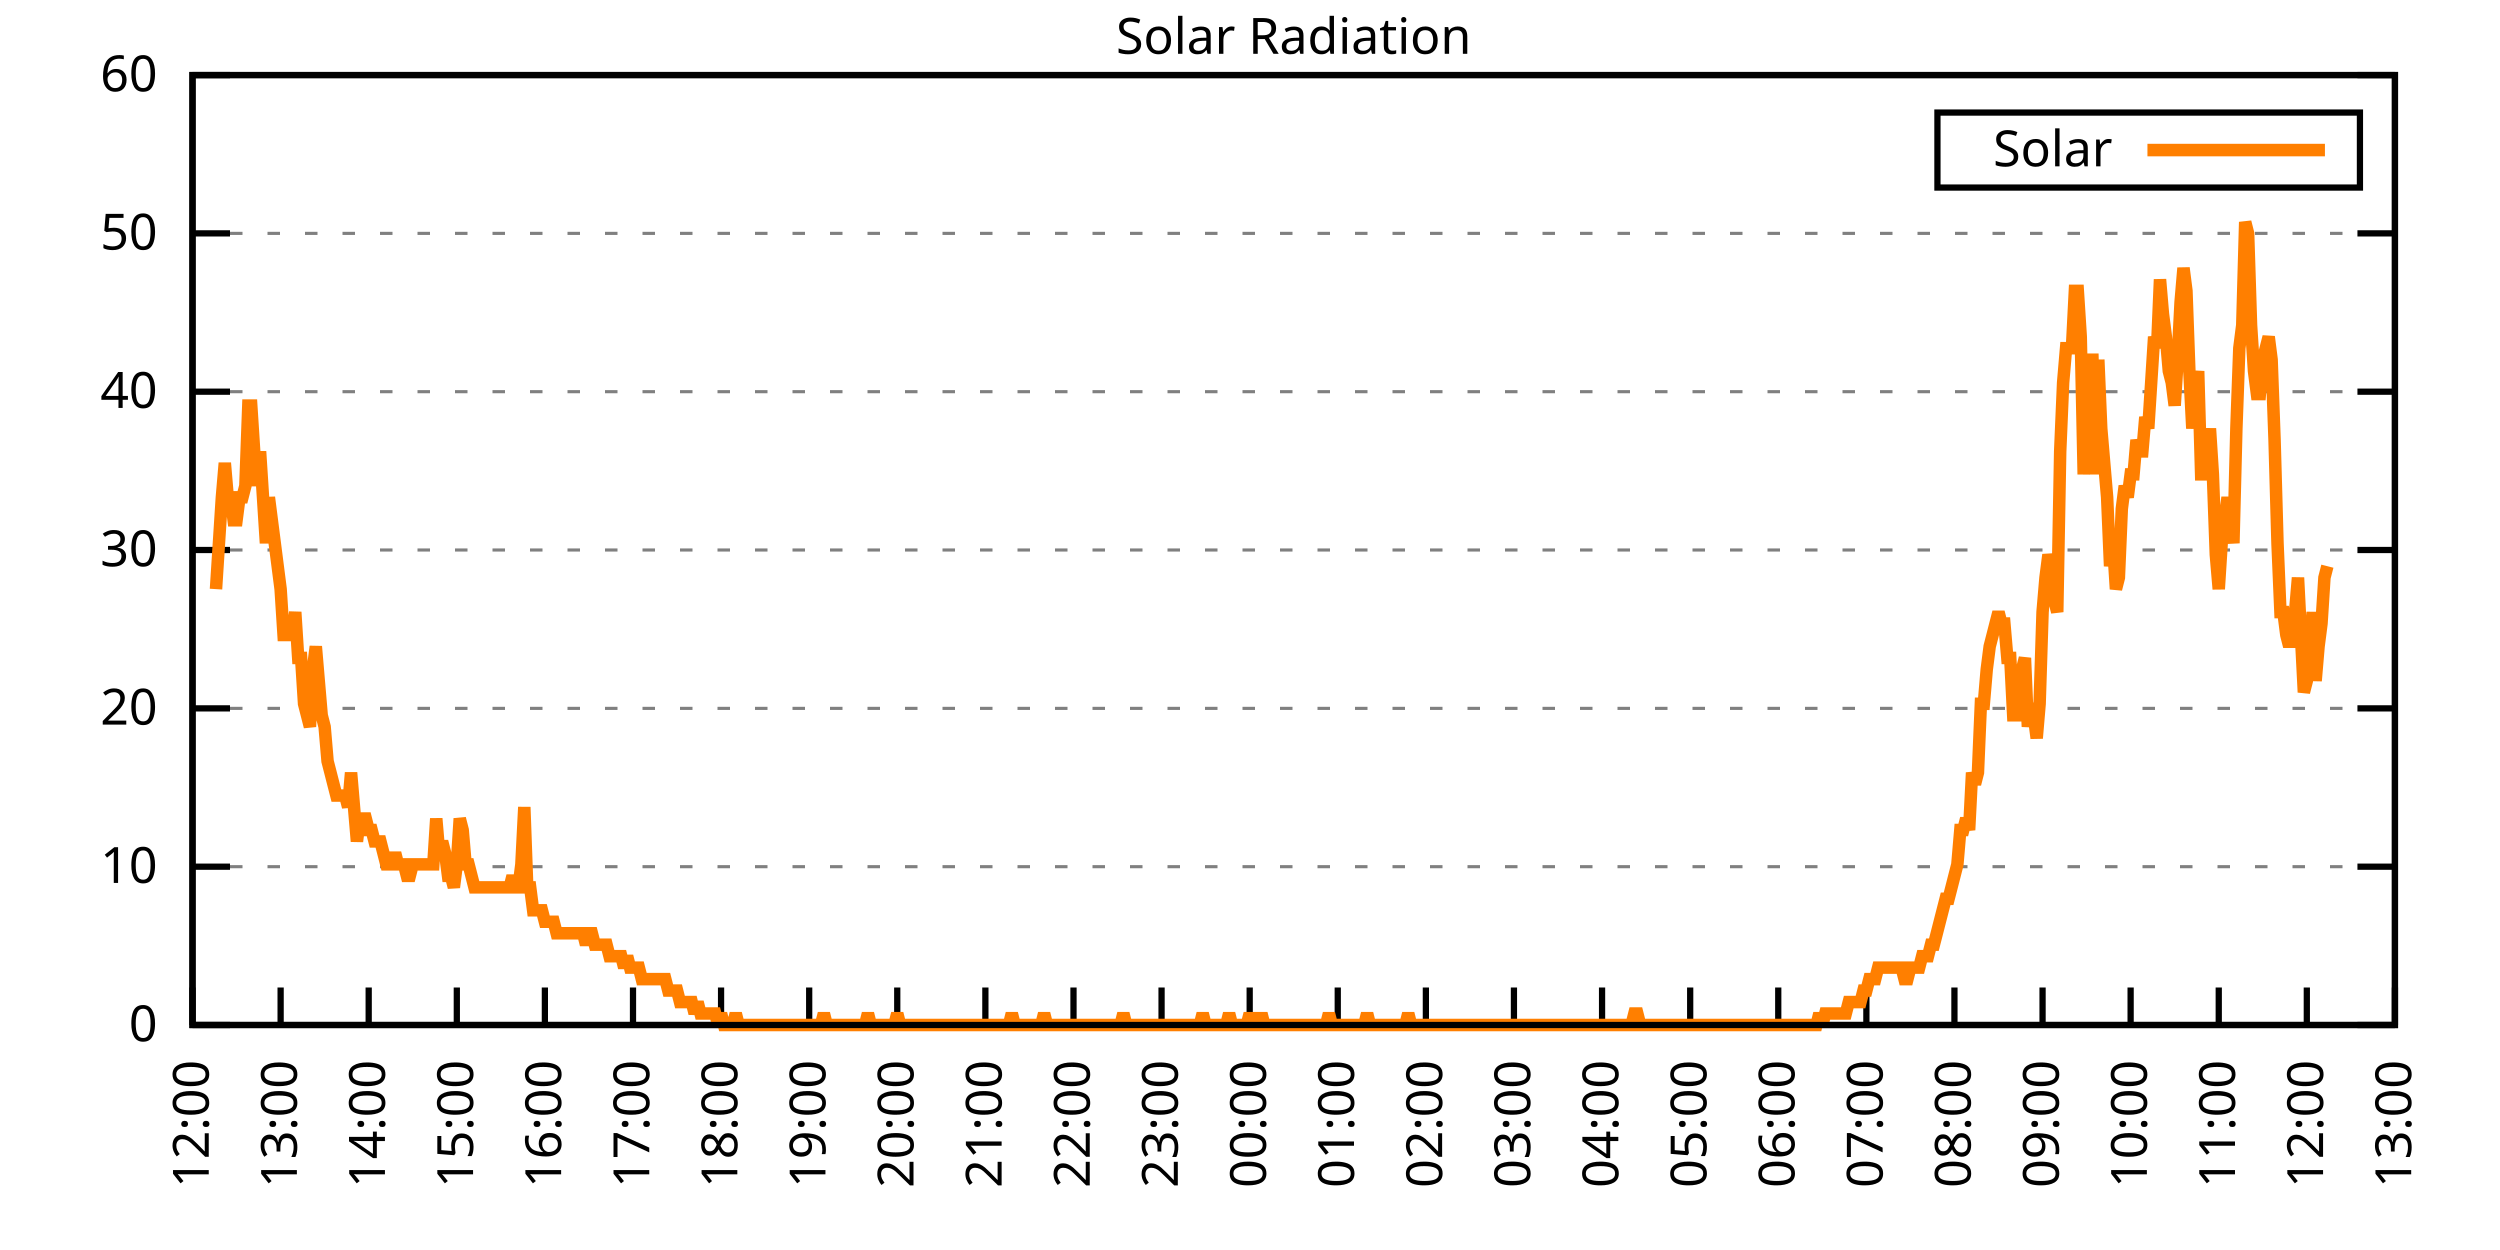
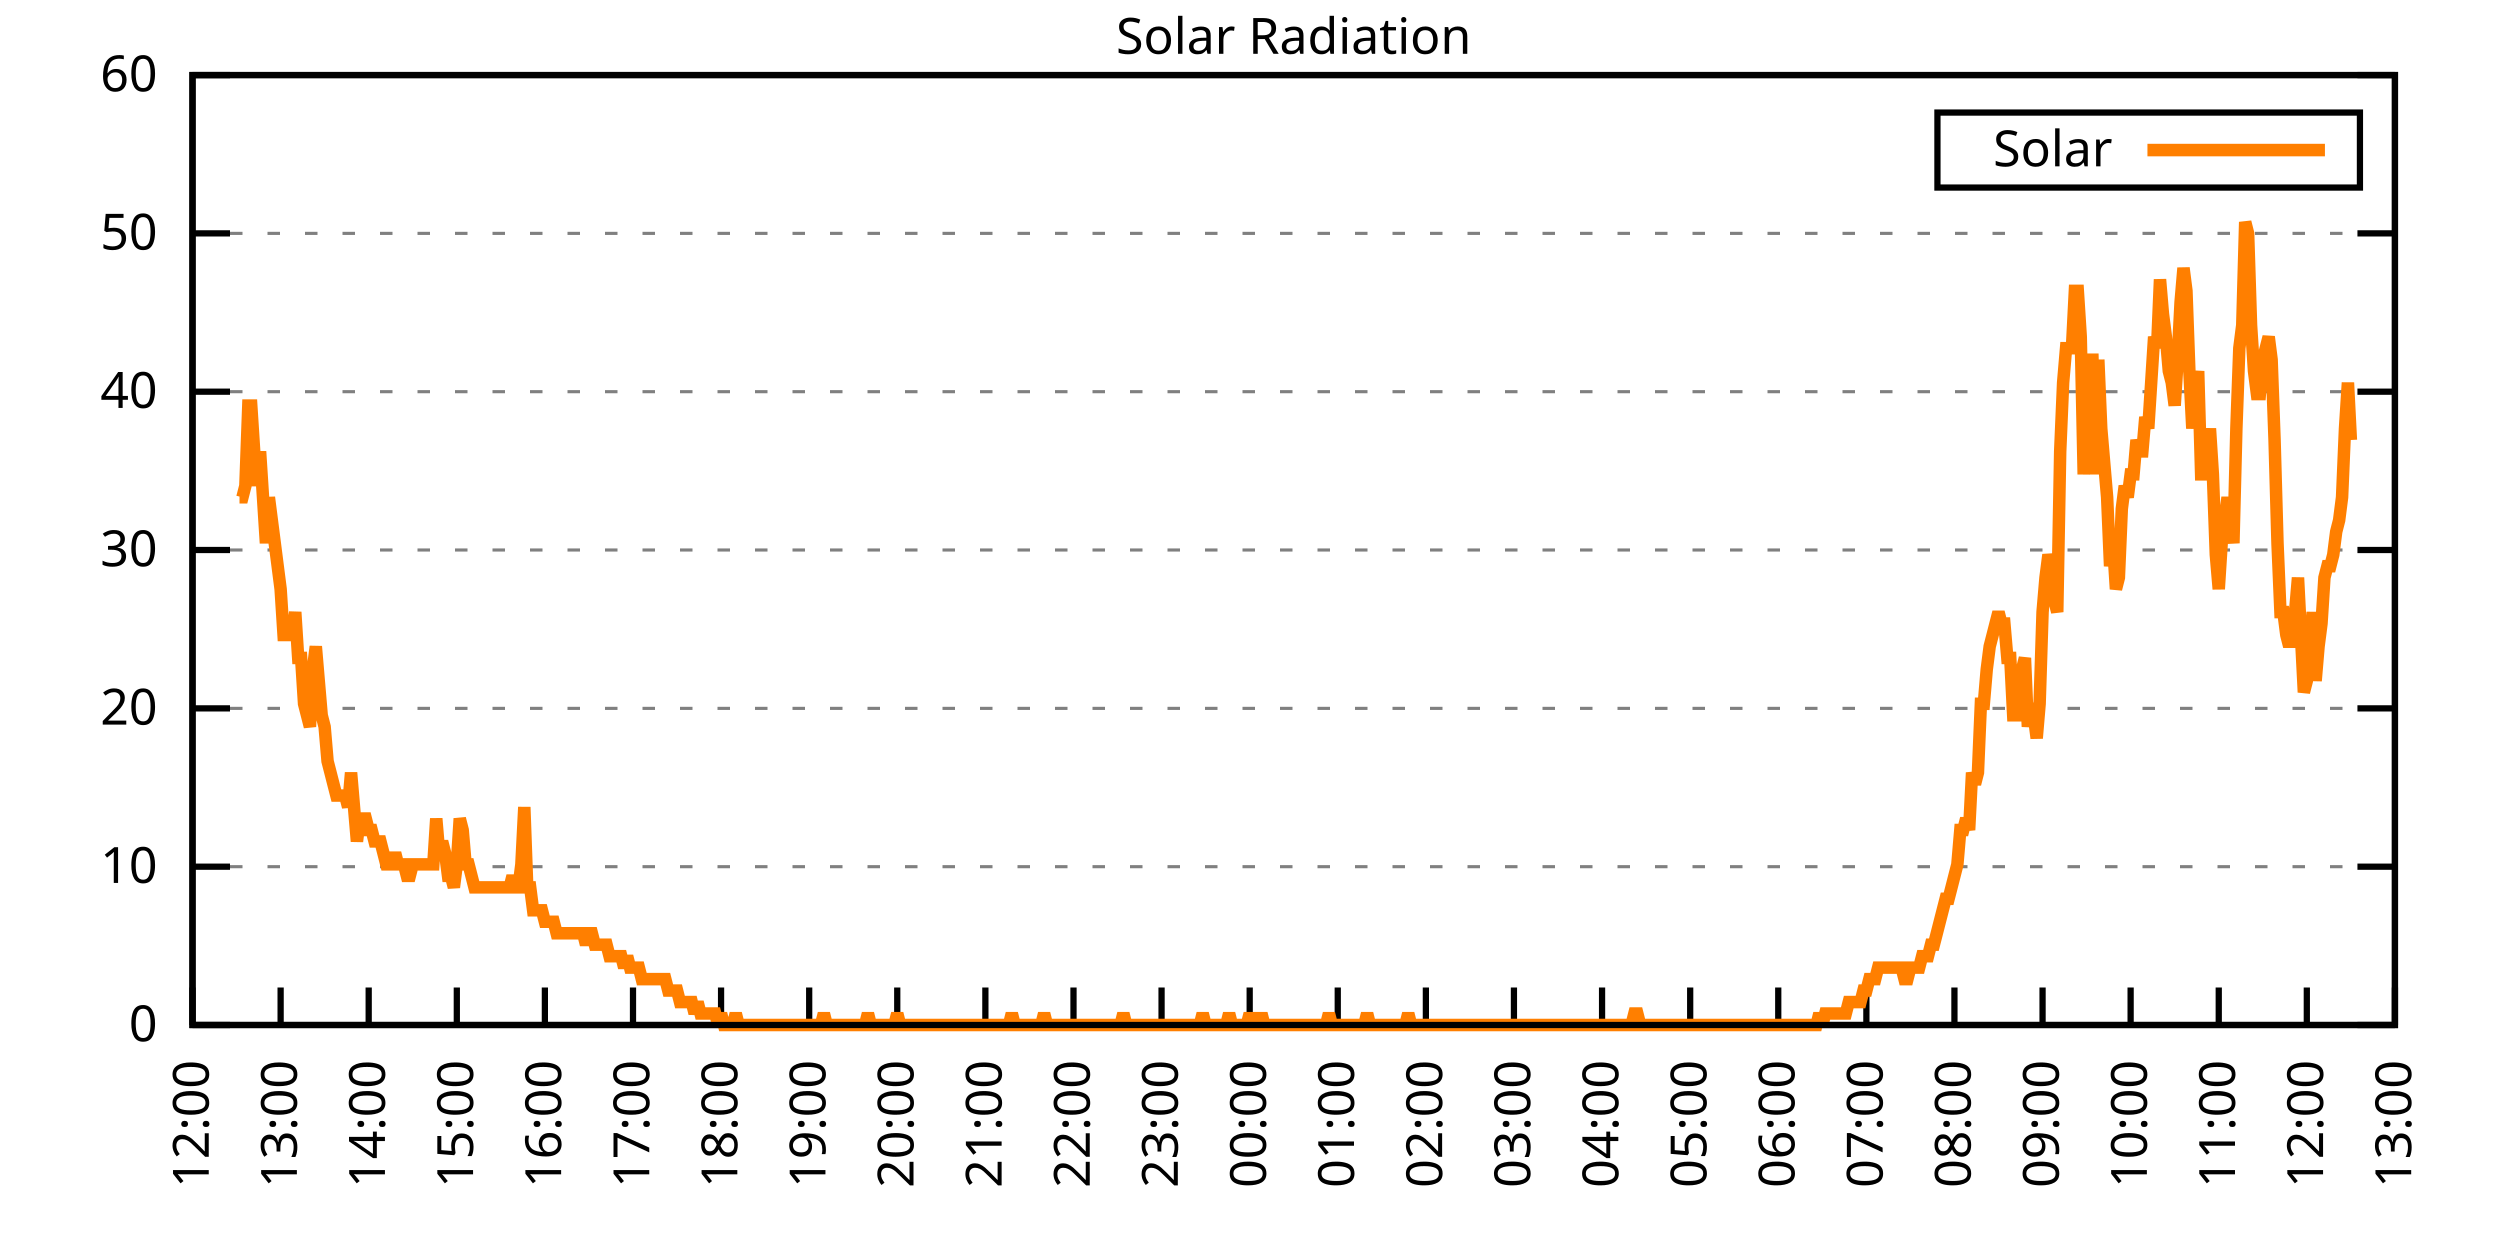
<svg xmlns="http://www.w3.org/2000/svg" xmlns:xlink="http://www.w3.org/1999/xlink" width="400" height="200" viewBox="0 0 400 200">
  <g id="gnuplot_canvas">
    <rect x="0" y="0" width="400" height="200" fill="none" />
    <defs>
      <circle id="gpDot" r="0.5" stroke-width="0.5" stroke="currentColor" />
      <path id="gpPt0" stroke-width="0.333" stroke="currentColor" d="M-1,0 h2 M0,-1 v2" />
      <path id="gpPt1" stroke-width="0.333" stroke="currentColor" d="M-1,-1 L1,1 M1,-1 L-1,1" />
      <path id="gpPt2" stroke-width="0.333" stroke="currentColor" d="M-1,0 L1,0 M0,-1 L0,1 M-1,-1 L1,1 M-1,1 L1,-1" />
      <rect id="gpPt3" stroke-width="0.333" stroke="currentColor" x="-1" y="-1" width="2" height="2" />
      <rect id="gpPt4" stroke-width="0.333" stroke="currentColor" fill="currentColor" x="-1" y="-1" width="2" height="2" />
      <circle id="gpPt5" stroke-width="0.333" stroke="currentColor" cx="0" cy="0" r="1" />
      <use xlink:href="#gpPt5" id="gpPt6" fill="currentColor" stroke="none" />
      <path id="gpPt7" stroke-width="0.333" stroke="currentColor" d="M0,-1.33 L-1.33,0.67 L1.33,0.67 z" />
      <use xlink:href="#gpPt7" id="gpPt8" fill="currentColor" stroke="none" />
      <use xlink:href="#gpPt7" id="gpPt9" stroke="currentColor" transform="rotate(180)" />
      <use xlink:href="#gpPt9" id="gpPt10" fill="currentColor" stroke="none" />
      <use xlink:href="#gpPt3" id="gpPt11" stroke="currentColor" transform="rotate(45)" />
      <use xlink:href="#gpPt11" id="gpPt12" fill="currentColor" stroke="none" />
      <path id="gpPt13" stroke-width="0.333" stroke="currentColor" d="M0,1.330 L1.265,0.411 L0.782,-1.067 L-0.782,-1.076 L-1.265,0.411 z" />
      <use xlink:href="#gpPt13" id="gpPt14" fill="currentColor" stroke="none" />
      <filter id="textbox" filterUnits="objectBoundingBox" x="0" y="0" height="1" width="1">
        <feFlood flood-color="white" flood-opacity="1" result="bgnd" />
        <feComposite in="SourceGraphic" in2="bgnd" operator="atop" />
      </filter>
      <filter id="greybox" filterUnits="objectBoundingBox" x="0" y="0" height="1" width="1">
        <feFlood flood-color="lightgrey" flood-opacity="1" result="grey" />
        <feComposite in="SourceGraphic" in2="grey" operator="atop" />
      </filter>
    </defs>
    <g fill="none" color="white" stroke="currentColor" stroke-width="1.00" stroke-linecap="butt" stroke-linejoin="miter">
</g>
    <g fill="none" color="black" stroke="currentColor" stroke-width="1.00" stroke-linecap="butt" stroke-linejoin="miter">
      <g stroke="none" shape-rendering="crispEdges">
        <polygon fill="rgb(255, 255, 255)" points="30.80,164.00 383.18,164.00 383.18,12.02 30.80,12.02 " />
      </g>
    </g>
    <g fill="none" color="black" stroke="currentColor" stroke-width="1.00" stroke-linecap="butt" stroke-linejoin="miter">
</g>
    <g fill="none" color="black" stroke="black" stroke-width="0.50" stroke-linecap="butt" stroke-linejoin="miter">
</g>
    <g fill="none" color="gray" stroke="currentColor" stroke-width="0.50" stroke-linecap="butt" stroke-linejoin="miter">
      <path stroke="gray" stroke-dasharray="2,4" class="gridline" d="M30.80,164.00 L383.19,164.00  " />
    </g>
    <g fill="none" color="gray" stroke="gray" stroke-width="1.00" stroke-linecap="butt" stroke-linejoin="miter">
</g>
    <g fill="none" color="black" stroke="currentColor" stroke-width="1.00" stroke-linecap="butt" stroke-linejoin="miter">
      <path stroke="black" d="M30.80,164.00 L36.80,164.00 M383.19,164.00 L377.19,164.00  " />
      <g transform="translate(25.20,166.60)" stroke="none" fill="black" font-family="Sans" font-size="8.00" text-anchor="end">
        <text>
          <tspan font-family="Sans"> 0</tspan>
        </text>
      </g>
    </g>
    <g fill="none" color="black" stroke="currentColor" stroke-width="1.00" stroke-linecap="butt" stroke-linejoin="miter">
</g>
    <g fill="none" color="black" stroke="black" stroke-width="0.50" stroke-linecap="butt" stroke-linejoin="miter">
</g>
    <g fill="none" color="gray" stroke="currentColor" stroke-width="0.50" stroke-linecap="butt" stroke-linejoin="miter">
      <path stroke="gray" stroke-dasharray="2,4" class="gridline" d="M30.80,138.67 L383.19,138.67  " />
    </g>
    <g fill="none" color="gray" stroke="gray" stroke-width="1.00" stroke-linecap="butt" stroke-linejoin="miter">
</g>
    <g fill="none" color="black" stroke="currentColor" stroke-width="1.00" stroke-linecap="butt" stroke-linejoin="miter">
      <path stroke="black" d="M30.80,138.67 L36.80,138.67 M383.19,138.67 L377.19,138.67  " />
      <g transform="translate(25.20,141.27)" stroke="none" fill="black" font-family="Sans" font-size="8.00" text-anchor="end">
        <text>
          <tspan font-family="Sans"> 10</tspan>
        </text>
      </g>
    </g>
    <g fill="none" color="black" stroke="currentColor" stroke-width="1.00" stroke-linecap="butt" stroke-linejoin="miter">
</g>
    <g fill="none" color="black" stroke="black" stroke-width="0.50" stroke-linecap="butt" stroke-linejoin="miter">
</g>
    <g fill="none" color="gray" stroke="currentColor" stroke-width="0.50" stroke-linecap="butt" stroke-linejoin="miter">
      <path stroke="gray" stroke-dasharray="2,4" class="gridline" d="M30.80,113.34 L383.19,113.34  " />
    </g>
    <g fill="none" color="gray" stroke="gray" stroke-width="1.00" stroke-linecap="butt" stroke-linejoin="miter">
</g>
    <g fill="none" color="black" stroke="currentColor" stroke-width="1.00" stroke-linecap="butt" stroke-linejoin="miter">
      <path stroke="black" d="M30.80,113.34 L36.80,113.34 M383.19,113.34 L377.19,113.34  " />
      <g transform="translate(25.20,115.94)" stroke="none" fill="black" font-family="Sans" font-size="8.00" text-anchor="end">
        <text>
          <tspan font-family="Sans"> 20</tspan>
        </text>
      </g>
    </g>
    <g fill="none" color="black" stroke="currentColor" stroke-width="1.00" stroke-linecap="butt" stroke-linejoin="miter">
</g>
    <g fill="none" color="black" stroke="black" stroke-width="0.50" stroke-linecap="butt" stroke-linejoin="miter">
</g>
    <g fill="none" color="gray" stroke="currentColor" stroke-width="0.50" stroke-linecap="butt" stroke-linejoin="miter">
      <path stroke="gray" stroke-dasharray="2,4" class="gridline" d="M30.80,88.00 L383.19,88.00  " />
    </g>
    <g fill="none" color="gray" stroke="gray" stroke-width="1.00" stroke-linecap="butt" stroke-linejoin="miter">
</g>
    <g fill="none" color="black" stroke="currentColor" stroke-width="1.00" stroke-linecap="butt" stroke-linejoin="miter">
      <path stroke="black" d="M30.80,88.00 L36.80,88.00 M383.19,88.00 L377.19,88.00  " />
      <g transform="translate(25.20,90.60)" stroke="none" fill="black" font-family="Sans" font-size="8.00" text-anchor="end">
        <text>
          <tspan font-family="Sans"> 30</tspan>
        </text>
      </g>
    </g>
    <g fill="none" color="black" stroke="currentColor" stroke-width="1.00" stroke-linecap="butt" stroke-linejoin="miter">
</g>
    <g fill="none" color="black" stroke="black" stroke-width="0.50" stroke-linecap="butt" stroke-linejoin="miter">
</g>
    <g fill="none" color="gray" stroke="currentColor" stroke-width="0.50" stroke-linecap="butt" stroke-linejoin="miter">
      <path stroke="gray" stroke-dasharray="2,4" class="gridline" d="M30.80,62.67 L383.19,62.67  " />
    </g>
    <g fill="none" color="gray" stroke="gray" stroke-width="1.00" stroke-linecap="butt" stroke-linejoin="miter">
</g>
    <g fill="none" color="black" stroke="currentColor" stroke-width="1.00" stroke-linecap="butt" stroke-linejoin="miter">
      <path stroke="black" d="M30.80,62.67 L36.80,62.67 M383.19,62.67 L377.19,62.67  " />
      <g transform="translate(25.20,65.27)" stroke="none" fill="black" font-family="Sans" font-size="8.00" text-anchor="end">
        <text>
          <tspan font-family="Sans"> 40</tspan>
        </text>
      </g>
    </g>
    <g fill="none" color="black" stroke="currentColor" stroke-width="1.00" stroke-linecap="butt" stroke-linejoin="miter">
</g>
    <g fill="none" color="black" stroke="black" stroke-width="0.50" stroke-linecap="butt" stroke-linejoin="miter">
</g>
    <g fill="none" color="gray" stroke="currentColor" stroke-width="0.50" stroke-linecap="butt" stroke-linejoin="miter">
      <path stroke="gray" stroke-dasharray="2,4" class="gridline" d="M30.80,37.34 L383.19,37.34  " />
    </g>
    <g fill="none" color="gray" stroke="gray" stroke-width="1.00" stroke-linecap="butt" stroke-linejoin="miter">
</g>
    <g fill="none" color="black" stroke="currentColor" stroke-width="1.00" stroke-linecap="butt" stroke-linejoin="miter">
      <path stroke="black" d="M30.80,37.34 L36.80,37.34 M383.19,37.34 L377.19,37.34  " />
      <g transform="translate(25.20,39.94)" stroke="none" fill="black" font-family="Sans" font-size="8.00" text-anchor="end">
        <text>
          <tspan font-family="Sans"> 50</tspan>
        </text>
      </g>
    </g>
    <g fill="none" color="black" stroke="currentColor" stroke-width="1.00" stroke-linecap="butt" stroke-linejoin="miter">
</g>
    <g fill="none" color="black" stroke="black" stroke-width="0.50" stroke-linecap="butt" stroke-linejoin="miter">
</g>
    <g fill="none" color="gray" stroke="currentColor" stroke-width="0.50" stroke-linecap="butt" stroke-linejoin="miter">
      <path stroke="gray" stroke-dasharray="2,4" class="gridline" d="M30.80,12.01 L383.19,12.01  " />
    </g>
    <g fill="none" color="gray" stroke="gray" stroke-width="1.00" stroke-linecap="butt" stroke-linejoin="miter">
</g>
    <g fill="none" color="black" stroke="currentColor" stroke-width="1.00" stroke-linecap="butt" stroke-linejoin="miter">
      <path stroke="black" d="M30.80,12.01 L36.80,12.01 M383.19,12.01 L377.19,12.01  " />
      <g transform="translate(25.20,14.61)" stroke="none" fill="black" font-family="Sans" font-size="8.00" text-anchor="end">
        <text>
          <tspan font-family="Sans"> 60</tspan>
        </text>
      </g>
    </g>
    <g fill="none" color="black" stroke="currentColor" stroke-width="1.00" stroke-linecap="butt" stroke-linejoin="miter">
      <path stroke="black" d="M30.80,164.00 L30.80,158.00  " />
      <g transform="translate(33.40,169.60) rotate(270.00)" stroke="none" fill="black" font-family="Sans" font-size="8.00" text-anchor="end">
        <text>
          <tspan font-family="Sans">12:00</tspan>
        </text>
      </g>
    </g>
    <g fill="none" color="black" stroke="currentColor" stroke-width="1.00" stroke-linecap="butt" stroke-linejoin="miter">
      <path stroke="black" d="M44.90,164.00 L44.90,158.00  " />
      <g transform="translate(47.50,169.60) rotate(270.00)" stroke="none" fill="black" font-family="Sans" font-size="8.00" text-anchor="end">
        <text>
          <tspan font-family="Sans">13:00</tspan>
        </text>
      </g>
    </g>
    <g fill="none" color="black" stroke="currentColor" stroke-width="1.00" stroke-linecap="butt" stroke-linejoin="miter">
      <path stroke="black" d="M58.99,164.00 L58.99,158.00  " />
      <g transform="translate(61.59,169.60) rotate(270.00)" stroke="none" fill="black" font-family="Sans" font-size="8.00" text-anchor="end">
        <text>
          <tspan font-family="Sans">14:00</tspan>
        </text>
      </g>
    </g>
    <g fill="none" color="black" stroke="currentColor" stroke-width="1.00" stroke-linecap="butt" stroke-linejoin="miter">
      <path stroke="black" d="M73.09,164.00 L73.09,158.00  " />
      <g transform="translate(75.69,169.60) rotate(270.00)" stroke="none" fill="black" font-family="Sans" font-size="8.00" text-anchor="end">
        <text>
          <tspan font-family="Sans">15:00</tspan>
        </text>
      </g>
    </g>
    <g fill="none" color="black" stroke="currentColor" stroke-width="1.00" stroke-linecap="butt" stroke-linejoin="miter">
      <path stroke="black" d="M87.18,164.00 L87.18,158.00  " />
      <g transform="translate(89.78,169.60) rotate(270.00)" stroke="none" fill="black" font-family="Sans" font-size="8.00" text-anchor="end">
        <text>
          <tspan font-family="Sans">16:00</tspan>
        </text>
      </g>
    </g>
    <g fill="none" color="black" stroke="currentColor" stroke-width="1.00" stroke-linecap="butt" stroke-linejoin="miter">
      <path stroke="black" d="M101.28,164.00 L101.28,158.00  " />
      <g transform="translate(103.88,169.60) rotate(270.00)" stroke="none" fill="black" font-family="Sans" font-size="8.00" text-anchor="end">
        <text>
          <tspan font-family="Sans">17:00</tspan>
        </text>
      </g>
    </g>
    <g fill="none" color="black" stroke="currentColor" stroke-width="1.00" stroke-linecap="butt" stroke-linejoin="miter">
      <path stroke="black" d="M115.37,164.00 L115.37,158.00  " />
      <g transform="translate(117.97,169.60) rotate(270.00)" stroke="none" fill="black" font-family="Sans" font-size="8.00" text-anchor="end">
        <text>
          <tspan font-family="Sans">18:00</tspan>
        </text>
      </g>
    </g>
    <g fill="none" color="black" stroke="currentColor" stroke-width="1.00" stroke-linecap="butt" stroke-linejoin="miter">
      <path stroke="black" d="M129.47,164.00 L129.47,158.00  " />
      <g transform="translate(132.07,169.60) rotate(270.00)" stroke="none" fill="black" font-family="Sans" font-size="8.00" text-anchor="end">
        <text>
          <tspan font-family="Sans">19:00</tspan>
        </text>
      </g>
    </g>
    <g fill="none" color="black" stroke="currentColor" stroke-width="1.00" stroke-linecap="butt" stroke-linejoin="miter">
      <path stroke="black" d="M143.56,164.00 L143.56,158.00  " />
      <g transform="translate(146.16,169.60) rotate(270.00)" stroke="none" fill="black" font-family="Sans" font-size="8.00" text-anchor="end">
        <text>
          <tspan font-family="Sans">20:00</tspan>
        </text>
      </g>
    </g>
    <g fill="none" color="black" stroke="currentColor" stroke-width="1.00" stroke-linecap="butt" stroke-linejoin="miter">
      <path stroke="black" d="M157.66,164.00 L157.66,158.00  " />
      <g transform="translate(160.26,169.60) rotate(270.00)" stroke="none" fill="black" font-family="Sans" font-size="8.00" text-anchor="end">
        <text>
          <tspan font-family="Sans">21:00</tspan>
        </text>
      </g>
    </g>
    <g fill="none" color="black" stroke="currentColor" stroke-width="1.00" stroke-linecap="butt" stroke-linejoin="miter">
      <path stroke="black" d="M171.76,164.00 L171.76,158.00  " />
      <g transform="translate(174.36,169.60) rotate(270.00)" stroke="none" fill="black" font-family="Sans" font-size="8.00" text-anchor="end">
        <text>
          <tspan font-family="Sans">22:00</tspan>
        </text>
      </g>
    </g>
    <g fill="none" color="black" stroke="currentColor" stroke-width="1.00" stroke-linecap="butt" stroke-linejoin="miter">
      <path stroke="black" d="M185.85,164.00 L185.85,158.00  " />
      <g transform="translate(188.45,169.60) rotate(270.00)" stroke="none" fill="black" font-family="Sans" font-size="8.00" text-anchor="end">
        <text>
          <tspan font-family="Sans">23:00</tspan>
        </text>
      </g>
    </g>
    <g fill="none" color="black" stroke="currentColor" stroke-width="1.00" stroke-linecap="butt" stroke-linejoin="miter">
      <path stroke="black" d="M199.95,164.00 L199.95,158.00  " />
      <g transform="translate(202.55,169.60) rotate(270.00)" stroke="none" fill="black" font-family="Sans" font-size="8.00" text-anchor="end">
        <text>
          <tspan font-family="Sans">00:00</tspan>
        </text>
      </g>
    </g>
    <g fill="none" color="black" stroke="currentColor" stroke-width="1.00" stroke-linecap="butt" stroke-linejoin="miter">
      <path stroke="black" d="M214.04,164.00 L214.04,158.00  " />
      <g transform="translate(216.64,169.60) rotate(270.00)" stroke="none" fill="black" font-family="Sans" font-size="8.00" text-anchor="end">
        <text>
          <tspan font-family="Sans">01:00</tspan>
        </text>
      </g>
    </g>
    <g fill="none" color="black" stroke="currentColor" stroke-width="1.00" stroke-linecap="butt" stroke-linejoin="miter">
      <path stroke="black" d="M228.14,164.00 L228.14,158.00  " />
      <g transform="translate(230.74,169.60) rotate(270.00)" stroke="none" fill="black" font-family="Sans" font-size="8.00" text-anchor="end">
        <text>
          <tspan font-family="Sans">02:00</tspan>
        </text>
      </g>
    </g>
    <g fill="none" color="black" stroke="currentColor" stroke-width="1.00" stroke-linecap="butt" stroke-linejoin="miter">
      <path stroke="black" d="M242.23,164.00 L242.23,158.00  " />
      <g transform="translate(244.83,169.60) rotate(270.00)" stroke="none" fill="black" font-family="Sans" font-size="8.00" text-anchor="end">
        <text>
          <tspan font-family="Sans">03:00</tspan>
        </text>
      </g>
    </g>
    <g fill="none" color="black" stroke="currentColor" stroke-width="1.00" stroke-linecap="butt" stroke-linejoin="miter">
      <path stroke="black" d="M256.33,164.00 L256.33,158.00  " />
      <g transform="translate(258.93,169.60) rotate(270.00)" stroke="none" fill="black" font-family="Sans" font-size="8.00" text-anchor="end">
        <text>
          <tspan font-family="Sans">04:00</tspan>
        </text>
      </g>
    </g>
    <g fill="none" color="black" stroke="currentColor" stroke-width="1.00" stroke-linecap="butt" stroke-linejoin="miter">
      <path stroke="black" d="M270.43,164.00 L270.43,158.00  " />
      <g transform="translate(273.03,169.60) rotate(270.00)" stroke="none" fill="black" font-family="Sans" font-size="8.00" text-anchor="end">
        <text>
          <tspan font-family="Sans">05:00</tspan>
        </text>
      </g>
    </g>
    <g fill="none" color="black" stroke="currentColor" stroke-width="1.00" stroke-linecap="butt" stroke-linejoin="miter">
      <path stroke="black" d="M284.52,164.00 L284.52,158.00  " />
      <g transform="translate(287.12,169.60) rotate(270.00)" stroke="none" fill="black" font-family="Sans" font-size="8.00" text-anchor="end">
        <text>
          <tspan font-family="Sans">06:00</tspan>
        </text>
      </g>
    </g>
    <g fill="none" color="black" stroke="currentColor" stroke-width="1.00" stroke-linecap="butt" stroke-linejoin="miter">
      <path stroke="black" d="M298.62,164.00 L298.62,158.00  " />
      <g transform="translate(301.22,169.60) rotate(270.00)" stroke="none" fill="black" font-family="Sans" font-size="8.00" text-anchor="end">
        <text>
          <tspan font-family="Sans">07:00</tspan>
        </text>
      </g>
    </g>
    <g fill="none" color="black" stroke="currentColor" stroke-width="1.00" stroke-linecap="butt" stroke-linejoin="miter">
      <path stroke="black" d="M312.71,164.00 L312.71,158.00  " />
      <g transform="translate(315.31,169.60) rotate(270.00)" stroke="none" fill="black" font-family="Sans" font-size="8.00" text-anchor="end">
        <text>
          <tspan font-family="Sans">08:00</tspan>
        </text>
      </g>
    </g>
    <g fill="none" color="black" stroke="currentColor" stroke-width="1.00" stroke-linecap="butt" stroke-linejoin="miter">
      <path stroke="black" d="M326.81,164.00 L326.81,158.00  " />
      <g transform="translate(329.41,169.60) rotate(270.00)" stroke="none" fill="black" font-family="Sans" font-size="8.00" text-anchor="end">
        <text>
          <tspan font-family="Sans">09:00</tspan>
        </text>
      </g>
    </g>
    <g fill="none" color="black" stroke="currentColor" stroke-width="1.00" stroke-linecap="butt" stroke-linejoin="miter">
      <path stroke="black" d="M340.90,164.00 L340.90,158.00  " />
      <g transform="translate(343.50,169.60) rotate(270.00)" stroke="none" fill="black" font-family="Sans" font-size="8.00" text-anchor="end">
        <text>
          <tspan font-family="Sans">10:00</tspan>
        </text>
      </g>
    </g>
    <g fill="none" color="black" stroke="currentColor" stroke-width="1.00" stroke-linecap="butt" stroke-linejoin="miter">
      <path stroke="black" d="M355.00,164.00 L355.00,158.00  " />
      <g transform="translate(357.60,169.60) rotate(270.00)" stroke="none" fill="black" font-family="Sans" font-size="8.00" text-anchor="end">
        <text>
          <tspan font-family="Sans">11:00</tspan>
        </text>
      </g>
    </g>
    <g fill="none" color="black" stroke="currentColor" stroke-width="1.00" stroke-linecap="butt" stroke-linejoin="miter">
      <path stroke="black" d="M369.09,164.00 L369.09,158.00  " />
      <g transform="translate(371.69,169.60) rotate(270.00)" stroke="none" fill="black" font-family="Sans" font-size="8.00" text-anchor="end">
        <text>
          <tspan font-family="Sans">12:00</tspan>
        </text>
      </g>
    </g>
    <g fill="none" color="black" stroke="currentColor" stroke-width="1.00" stroke-linecap="butt" stroke-linejoin="miter">
      <path stroke="black" d="M383.19,164.00 L383.19,158.00  " />
      <g transform="translate(385.79,169.60) rotate(270.00)" stroke="none" fill="black" font-family="Sans" font-size="8.00" text-anchor="end">
        <text>
          <tspan font-family="Sans">13:00</tspan>
        </text>
      </g>
    </g>
    <g fill="none" color="black" stroke="currentColor" stroke-width="1.00" stroke-linecap="butt" stroke-linejoin="miter">
</g>
    <g fill="none" color="black" stroke="currentColor" stroke-width="1.00" stroke-linecap="butt" stroke-linejoin="miter">
      <path stroke="black" d="M30.80,12.01 L30.80,164.00 L383.19,164.00 L383.19,12.01 L30.80,12.01 Z  " />
    </g>
    <g fill="none" color="black" stroke="currentColor" stroke-width="1.00" stroke-linecap="butt" stroke-linejoin="miter">
</g>
    <g fill="none" color="black" stroke="currentColor" stroke-width="1.00" stroke-linecap="butt" stroke-linejoin="miter">
      <path stroke="black" d="M309.99,30.01 L309.99,18.01 L377.59,18.01 L377.59,30.01 L309.99,30.01 Z  " />
    </g>
    <g id="Solar_Radiation_plot_1">
      <g fill="none" color="white" stroke="black" stroke-width="2.00" stroke-linecap="butt" stroke-linejoin="miter">
</g>
      <g fill="none" color="black" stroke="currentColor" stroke-width="2.00" stroke-linecap="butt" stroke-linejoin="miter">
        <g transform="translate(337.99,26.61)" stroke="none" fill="black" font-family="Sans" font-size="8.00" text-anchor="end">
          <text>
            <tspan font-family="Sans">Solar</tspan>
          </text>
        </g>
      </g>
      <g fill="none" color="black" stroke="currentColor" stroke-width="2.00" stroke-linecap="butt" stroke-linejoin="miter">
-         <path stroke="rgb(255, 127,   0)" d="M343.59,24.01 L371.99,24.01 M34.56,94.26 L35.03,86.91 L35.50,79.57 L35.97,74.07 L36.44,79.57 L36.91,79.57   L37.38,83.24 L37.85,83.24 L38.32,79.57 L38.79,79.57 L39.26,77.74 L39.73,64.89 L40.20,64.89 L40.67,72.23   L41.14,77.74 L41.61,72.23 L42.08,79.57 L42.55,86.91 L43.02,79.57 L43.49,83.24 L43.96,86.91 L44.43,90.59   L44.90,94.26 L45.37,101.60 L45.84,101.60 L46.31,101.60 L46.78,101.60 L47.24,97.93 L47.71,105.27 L48.18,105.27   L48.65,112.61 L49.12,114.44 L49.59,116.28 L50.06,107.10 L50.53,103.43 L51.00,108.94 L51.47,114.44 L51.94,116.28   L52.41,121.79 L52.88,123.62 L53.35,125.46 L53.82,127.29 L54.29,127.29 L54.76,127.29 L55.23,127.29 L55.70,129.13   L56.17,123.62 L56.64,129.13 L57.11,134.63 L57.58,130.96 L58.05,130.96 L58.52,130.96 L58.99,132.80 L59.46,132.80   L59.93,134.63 L60.40,134.63 L60.87,134.63 L61.34,136.47 L61.81,138.30 L62.28,138.30 L62.75,138.30 L63.22,136.47   L63.69,138.30 L64.16,138.30 L64.63,138.30 L65.10,140.14 L65.57,140.14 L66.04,138.30 L66.51,138.30 L66.98,138.30   L67.45,138.30 L67.92,138.30 L68.39,138.30 L68.86,138.30 L69.33,138.30 L69.80,130.96 L70.27,136.47 L70.74,134.63   L71.21,136.47 L71.68,140.14 L72.15,140.14 L72.62,141.98 L73.09,138.30 L73.56,130.96 L74.03,132.80 L74.50,138.30   L74.97,138.30 L75.44,140.14 L75.91,141.98 L76.38,141.98 L76.85,141.98 L77.32,141.98 L77.79,141.98 L78.26,141.98   L78.73,141.98 L79.19,141.98 L79.66,141.98 L80.13,141.98 L80.60,141.98 L81.07,141.98 L81.54,141.98 L82.01,140.14   L82.48,141.98 L82.95,141.98 L83.42,138.30 L83.89,129.13 L84.36,141.98 L84.83,141.98 L85.30,145.65 L85.77,145.65   L86.24,145.65 L86.71,145.65 L87.18,147.48 L87.65,147.48 L88.12,147.48 L88.59,147.48 L89.06,149.32 L89.53,149.32   L90.00,149.32 L90.47,149.32 L90.94,149.32 L91.41,149.32 L91.88,149.32 L92.35,149.32 L92.82,149.32 L93.29,149.32   L93.76,151.15 L94.23,149.32 L94.70,149.32 L95.17,151.15 L95.64,151.15 L96.11,151.15 L96.58,151.15 L97.05,151.15   L97.52,152.99 L97.99,152.99 L98.46,152.99 L98.93,152.99 L99.40,152.99 L99.87,154.82 L100.34,152.99 L100.81,154.82   L101.28,154.82 L101.75,154.82 L102.22,154.82 L102.69,156.66 L103.16,156.66 L103.63,156.66 L104.10,156.66 L104.57,156.66   L105.04,156.66 L105.51,156.66 L105.98,156.66 L106.45,156.66 L106.92,158.49 L107.39,158.49 L107.86,158.49 L108.33,158.49   L108.80,160.33 L109.27,160.33 L109.74,160.33 L110.21,160.33 L110.68,160.33 L111.14,162.16 L111.61,160.33 L112.08,162.16   L112.55,162.16 L113.02,162.16 L113.49,162.16 L113.96,162.16 L114.43,162.16 L114.90,164.00 L115.37,162.16 L115.84,164.00   L116.31,164.00 L116.78,164.00 L117.25,164.00 L117.72,162.16 L118.19,164.00 L118.66,164.00 L119.13,164.00 L119.60,164.00   L120.07,164.00 L120.54,164.00 L121.01,164.00 L121.48,164.00 L121.95,164.00 L122.42,164.00 L122.89,164.00 L123.36,164.00   L123.83,164.00 L124.30,164.00 L124.77,164.00 L125.24,164.00 L125.71,164.00 L126.18,164.00 L126.65,164.00 L127.12,164.00   L127.59,164.00 L128.06,164.00 L128.53,164.00 L129.00,164.00 L129.47,164.00 L129.94,164.00 L130.41,164.00 L130.88,164.00   L131.35,164.00 L131.82,162.16 L132.29,164.00 L132.76,164.00 L133.23,164.00 L133.70,164.00 L134.17,164.00 L134.64,164.00   L135.11,164.00 L135.58,164.00 L136.05,164.00 L136.52,164.00 L136.99,164.00 L137.46,164.00 L137.93,164.00 L138.40,164.00   L138.87,162.16 L139.34,164.00 L139.81,164.00 L140.28,164.00 L140.75,164.00 L141.22,164.00 L141.69,164.00 L142.16,164.00   L142.63,164.00 L143.09,164.00 L143.56,162.16 L144.03,164.00 L144.50,164.00 L144.97,164.00 L145.44,164.00 L145.91,164.00   L146.38,164.00 L146.85,164.00 L147.32,164.00 L147.79,164.00 L148.26,164.00 L148.73,164.00 L149.20,164.00 L149.67,164.00   L150.14,164.00 L150.61,164.00 L151.08,164.00 L151.55,164.00 L152.02,164.00 L152.49,164.00 L152.96,164.00 L153.43,164.00   L153.90,164.00 L154.37,164.00 L154.84,164.00 L155.31,164.00 L155.78,164.00 L156.25,164.00 L156.72,164.00 L157.19,164.00   L157.66,164.00 L158.13,164.00 L158.60,164.00 L159.07,164.00 L159.54,164.00 L160.01,164.00 L160.48,164.00 L160.95,164.00   L161.42,164.00 L161.89,162.16 L162.36,164.00 L162.83,164.00 L163.30,164.00 L163.77,164.00 L164.24,164.00 L164.71,164.00   L165.18,164.00 L165.65,164.00 L166.12,164.00 L166.59,164.00 L167.06,162.16 L167.53,164.00 L168.00,164.00 L168.47,164.00   L168.94,164.00 L169.41,164.00 L169.88,164.00 L170.35,164.00 L170.82,164.00 L171.29,164.00 L171.76,164.00 L172.23,164.00   L172.70,164.00 L173.17,164.00 L173.64,164.00 L174.11,164.00 L174.58,164.00 L175.04,164.00 L175.51,164.00 L175.98,164.00   L176.45,164.00 L176.92,164.00 L177.39,164.00 L177.86,164.00 L178.33,164.00 L178.80,164.00 L179.27,164.00 L179.74,162.16   L180.21,164.00 L180.68,164.00 L181.15,164.00 L181.62,164.00 L182.09,164.00 L182.56,164.00 L183.03,164.00 L183.50,164.00   L183.97,164.00 L184.44,164.00 L184.91,164.00 L185.38,164.00 L185.85,164.00 L186.32,164.00 L186.79,164.00 L187.26,164.00   L187.73,164.00 L188.20,164.00 L188.67,164.00 L189.14,164.00 L189.61,164.00 L190.08,164.00 L190.55,164.00 L191.02,164.00   L191.49,164.00 L191.96,164.00 L192.43,162.16 L192.90,164.00 L193.37,164.00 L193.84,164.00 L194.31,164.00 L194.78,164.00   L195.25,164.00 L195.72,164.00 L196.19,164.00 L196.66,162.16 L197.13,164.00 L197.60,164.00 L198.07,164.00 L198.54,164.00   L199.01,164.00 L199.48,164.00 L199.95,162.16 L200.42,164.00 L200.89,164.00 L201.36,164.00 L201.83,162.16 L202.30,164.00   L202.77,164.00 L203.24,164.00 L203.71,164.00 L204.18,164.00 L204.65,164.00 L205.12,164.00 L205.59,164.00 L206.06,164.00   L206.53,164.00 L207.00,164.00 L207.46,164.00 L207.93,164.00 L208.40,164.00 L208.87,164.00 L209.34,164.00 L209.81,164.00   L210.28,164.00 L210.75,164.00 L211.22,164.00 L211.69,164.00 L212.16,164.00 L212.63,162.16 L213.10,164.00 L213.57,164.00   L214.04,164.00 L214.51,164.00 L214.98,164.00 L215.45,164.00 L215.92,164.00 L216.39,164.00 L216.86,164.00 L217.33,164.00   L217.80,164.00 L218.27,164.00 L218.74,162.16 L219.21,164.00 L219.68,164.00 L220.15,164.00 L220.62,164.00 L221.09,164.00   L221.56,164.00 L222.03,164.00 L222.50,164.00 L222.97,164.00 L223.44,164.00 L223.91,164.00 L224.38,164.00 L224.85,164.00   L225.32,162.16 L225.79,164.00 L226.26,164.00 L226.73,164.00 L227.20,164.00 L227.67,164.00 L228.14,164.00 L228.61,164.00   L229.08,164.00 L229.55,164.00 L230.02,164.00 L230.49,164.00 L230.96,164.00 L231.43,164.00 L231.90,164.00 L232.37,164.00   L232.84,164.00 L233.31,164.00 L233.78,164.00 L234.25,164.00 L234.72,164.00 L235.19,164.00 L235.66,164.00 L236.13,164.00   L236.60,164.00 L237.07,164.00 L237.54,164.00 L238.01,164.00 L238.48,164.00 L238.95,164.00 L239.41,164.00 L239.88,164.00   L240.35,164.00 L240.82,164.00 L241.29,164.00 L241.76,164.00 L242.23,164.00 L242.70,164.00 L243.17,164.00 L243.64,164.00   L244.11,164.00 L244.58,164.00 L245.05,164.00 L245.52,164.00 L245.99,164.00 L246.46,164.00 L246.93,164.00 L247.40,164.00   L247.87,164.00 L248.34,164.00 L248.81,164.00 L249.28,164.00 L249.75,164.00 L250.22,164.00 L250.69,164.00 L251.16,164.00   L251.63,164.00 L252.10,164.00 L252.57,164.00 L253.04,164.00 L253.51,164.00 L253.98,164.00 L254.45,164.00 L254.92,164.00   L255.39,164.00 L255.86,164.00 L256.33,164.00 L256.80,164.00 L257.27,164.00 L257.74,164.00 L258.21,164.00 L258.68,164.00   L259.15,164.00 L259.62,164.00 L260.09,164.00 L260.56,164.00 L261.03,164.00 L261.50,162.16 L261.97,162.16 L262.44,164.00   L262.91,164.00 L263.38,164.00 L263.85,164.00 L264.32,164.00 L264.79,164.00 L265.26,164.00 L265.73,164.00 L266.20,164.00   L266.67,164.00 L267.14,164.00 L267.61,164.00 L268.08,164.00 L268.55,164.00 L269.02,164.00 L269.49,164.00 L269.96,164.00   L270.43,164.00 L270.90,164.00 L271.36,164.00 L271.83,164.00 L272.30,164.00 L272.77,164.00 L273.24,164.00 L273.71,164.00   L274.18,164.00 L274.65,164.00 L275.12,164.00 L275.59,164.00 L276.06,164.00 L276.53,164.00 L277.00,164.00 L277.47,164.00   L277.94,164.00 L278.41,164.00 L278.88,164.00 L279.35,164.00 L279.82,164.00 L280.29,164.00 L280.76,164.00 L281.23,164.00   L281.70,164.00 L282.17,164.00 L282.64,164.00 L283.11,164.00 L283.58,164.00 L284.05,164.00 L284.52,164.00 L284.99,164.00   L285.46,164.00 L285.93,164.00 L286.40,164.00 L286.87,164.00 L287.34,164.00 L287.81,164.00 L288.28,164.00 L288.75,164.00   L289.22,164.00 L289.69,164.00 L290.16,164.00 L290.63,164.00 L291.10,162.16 L291.57,164.00 L292.04,162.16 L292.51,162.16   L292.98,162.16 L293.45,162.16 L293.92,162.16 L294.39,162.16 L294.86,162.16 L295.33,162.16 L295.80,160.33 L296.27,160.33   L296.74,160.33 L297.21,160.33 L297.68,160.33 L298.15,158.49 L298.62,158.49 L299.09,156.66 L299.56,156.66 L300.03,156.66   L300.50,154.82 L300.97,154.82 L301.44,154.82 L301.91,154.82 L302.38,154.82 L302.85,154.82 L303.31,154.82 L303.78,154.82   L304.25,154.82 L304.72,156.66 L305.19,156.66 L305.66,154.82 L306.13,154.82 L306.60,154.82 L307.07,154.82 L307.54,152.99   L308.01,152.99 L308.48,152.99 L308.95,151.15 L309.42,151.15 L309.89,149.32 L310.36,147.48 L310.83,145.65 L311.30,143.81   L311.77,143.81 L312.24,141.98 L312.71,140.14 L313.18,138.30 L313.65,132.80 L314.12,132.80 L314.59,130.96 L315.06,132.80   L315.53,123.62 L316.00,125.46 L316.47,123.62 L316.94,112.61 L317.41,112.61 L317.88,107.10 L318.35,103.43 L318.82,101.60   L319.29,99.76 L319.76,97.93 L320.23,99.76 L320.70,99.76 L321.17,105.27 L321.64,105.27 L322.11,114.44 L322.58,114.44   L323.05,110.77 L323.52,107.10 L323.99,105.27 L324.46,116.28 L324.93,112.61 L325.40,114.44 L325.87,118.12 L326.34,112.61   L326.81,97.93 L327.28,92.42 L327.75,88.75 L328.22,90.59 L328.69,96.09 L329.16,97.93 L329.63,72.23 L330.10,61.22   L330.57,55.71 L331.04,55.71 L331.51,55.71 L331.98,46.54 L332.45,46.54 L332.92,53.88 L333.39,75.90 L333.86,64.89   L334.33,57.55 L334.80,57.55 L335.26,75.90 L335.73,57.55 L336.20,68.56 L336.67,74.07 L337.14,79.57 L337.61,90.59   L338.08,86.91 L338.55,94.26 L339.02,92.42 L339.49,81.41 L339.96,77.74 L340.43,79.57 L340.90,75.90 L341.37,75.90   L341.84,70.40 L342.31,72.23 L342.78,72.23 L343.25,66.73 L343.72,68.56 L344.19,61.22 L344.66,53.88 L345.13,55.71   L345.60,44.70 L346.07,50.21 L346.54,53.88 L347.01,59.38 L347.48,61.22 L347.95,64.89 L348.42,57.55 L348.89,48.37   L349.36,42.87 L349.83,46.54 L350.30,59.38 L350.77,68.56 L351.24,63.05 L351.71,59.38 L352.18,75.90 L352.65,75.90   L353.12,74.07 L353.59,68.56 L354.06,75.90 L354.53,88.75 L355.00,94.26 L355.47,86.91 L355.94,83.24 L356.41,79.57   L356.88,83.24 L357.35,86.91 L357.82,68.56 L358.29,55.71 L358.76,52.04 L359.23,35.52 L359.70,37.36 L360.17,52.04   L360.64,59.38 L361.11,63.05 L361.58,63.05 L362.05,57.55 L362.52,55.71 L362.99,53.88 L363.46,57.55 L363.93,70.40   L364.40,86.91 L364.87,97.93 L365.34,97.93 L365.81,101.60 L366.28,103.43 L366.75,101.60 L367.21,97.93 L367.68,92.42   L368.15,101.60 L368.62,110.77 L369.09,108.94 L369.56,105.27 L370.03,97.93 L370.50,108.94 L370.97,103.43 L371.44,99.76   L371.91,92.42 L372.38,90.59  " />
+         <path stroke="rgb(255, 127,   0)" d="M343.59,24.01 L371.99,24.01 M38.32,79.57 L38.79,79.57 L39.26,77.74 L39.73,64.89 L40.20,64.89 L40.67,72.23   L41.14,77.74 L41.61,72.23 L42.08,79.57 L42.55,86.91 L43.02,79.57 L43.49,83.24 L43.96,86.91 L44.43,90.59   L44.90,94.26 L45.37,101.60 L45.84,101.60 L46.31,101.60 L46.78,101.60 L47.24,97.93 L47.71,105.27 L48.18,105.27   L48.65,112.61 L49.12,114.44 L49.59,116.28 L50.06,107.10 L50.53,103.43 L51.00,108.94 L51.47,114.44 L51.94,116.28   L52.41,121.79 L52.88,123.62 L53.35,125.46 L53.82,127.29 L54.29,127.29 L54.76,127.29 L55.23,127.29 L55.70,129.13   L56.17,123.62 L56.64,129.13 L57.11,134.63 L57.58,130.96 L58.05,130.96 L58.52,130.96 L58.99,132.80 L59.46,132.80   L59.93,134.63 L60.40,134.63 L60.87,134.63 L61.34,136.47 L61.81,138.30 L62.28,138.30 L62.75,138.30 L63.22,136.47   L63.69,138.30 L64.16,138.30 L64.63,138.30 L65.10,140.14 L65.57,140.14 L66.04,138.30 L66.51,138.30 L66.98,138.30   L67.45,138.30 L67.92,138.30 L68.39,138.30 L68.86,138.30 L69.33,138.30 L69.80,130.96 L70.27,136.47 L70.74,134.63   L71.21,136.47 L71.68,140.14 L72.15,140.14 L72.62,141.98 L73.09,138.30 L73.56,130.96 L74.03,132.80 L74.50,138.30   L74.97,138.30 L75.44,140.14 L75.91,141.98 L76.38,141.98 L76.85,141.98 L77.32,141.98 L77.79,141.98 L78.26,141.98   L78.73,141.98 L79.19,141.98 L79.66,141.98 L80.13,141.98 L80.60,141.98 L81.07,141.98 L81.54,141.98 L82.01,140.14   L82.48,141.98 L82.95,141.98 L83.42,138.30 L83.89,129.13 L84.36,141.98 L84.83,141.98 L85.30,145.65 L85.77,145.65   L86.24,145.65 L86.71,145.65 L87.18,147.48 L87.65,147.48 L88.12,147.48 L88.59,147.48 L89.06,149.32 L89.53,149.32   L90.00,149.32 L90.47,149.32 L90.94,149.32 L91.41,149.32 L91.88,149.32 L92.35,149.32 L92.82,149.32 L93.29,149.32   L93.76,151.15 L94.23,149.32 L94.70,149.32 L95.17,151.15 L95.64,151.15 L96.11,151.15 L96.58,151.15 L97.05,151.15   L97.52,152.99 L97.99,152.99 L98.46,152.99 L98.93,152.99 L99.40,152.99 L99.87,154.82 L100.34,152.99 L100.81,154.82   L101.28,154.82 L101.75,154.82 L102.22,154.82 L102.69,156.66 L103.16,156.66 L103.63,156.66 L104.10,156.66 L104.57,156.66   L105.04,156.66 L105.51,156.66 L105.98,156.66 L106.45,156.66 L106.92,158.49 L107.39,158.49 L107.86,158.49 L108.33,158.49   L108.80,160.33 L109.27,160.33 L109.74,160.33 L110.21,160.33 L110.68,160.33 L111.14,162.16 L111.61,160.33 L112.08,162.16   L112.55,162.16 L113.02,162.16 L113.49,162.16 L113.96,162.16 L114.43,162.16 L114.90,164.00 L115.37,162.16 L115.84,164.00   L116.31,164.00 L116.78,164.00 L117.25,164.00 L117.72,162.16 L118.19,164.00 L118.66,164.00 L119.13,164.00 L119.60,164.00   L120.07,164.00 L120.54,164.00 L121.01,164.00 L121.48,164.00 L121.95,164.00 L122.42,164.00 L122.89,164.00 L123.36,164.00   L123.83,164.00 L124.30,164.00 L124.77,164.00 L125.24,164.00 L125.71,164.00 L126.18,164.00 L126.65,164.00 L127.12,164.00   L127.59,164.00 L128.06,164.00 L128.53,164.00 L129.00,164.00 L129.47,164.00 L129.94,164.00 L130.41,164.00 L130.88,164.00   L131.35,164.00 L131.82,162.16 L132.29,164.00 L132.76,164.00 L133.23,164.00 L133.70,164.00 L134.17,164.00 L134.64,164.00   L135.11,164.00 L135.58,164.00 L136.05,164.00 L136.52,164.00 L136.99,164.00 L137.46,164.00 L137.93,164.00 L138.40,164.00   L138.87,162.16 L139.34,164.00 L139.81,164.00 L140.28,164.00 L140.75,164.00 L141.22,164.00 L141.69,164.00 L142.16,164.00   L142.63,164.00 L143.09,164.00 L143.56,162.16 L144.03,164.00 L144.50,164.00 L144.97,164.00 L145.44,164.00 L145.91,164.00   L146.38,164.00 L146.85,164.00 L147.32,164.00 L147.79,164.00 L148.26,164.00 L148.73,164.00 L149.20,164.00 L149.67,164.00   L150.14,164.00 L150.61,164.00 L151.08,164.00 L151.55,164.00 L152.02,164.00 L152.49,164.00 L152.96,164.00 L153.43,164.00   L153.90,164.00 L154.37,164.00 L154.84,164.00 L155.31,164.00 L155.78,164.00 L156.25,164.00 L156.72,164.00 L157.19,164.00   L157.66,164.00 L158.13,164.00 L158.60,164.00 L159.07,164.00 L159.54,164.00 L160.01,164.00 L160.48,164.00 L160.95,164.00   L161.42,164.00 L161.89,162.16 L162.36,164.00 L162.83,164.00 L163.30,164.00 L163.77,164.00 L164.24,164.00 L164.71,164.00   L165.18,164.00 L165.65,164.00 L166.12,164.00 L166.59,164.00 L167.06,162.16 L167.53,164.00 L168.00,164.00 L168.47,164.00   L168.94,164.00 L169.41,164.00 L169.88,164.00 L170.35,164.00 L170.82,164.00 L171.29,164.00 L171.76,164.00 L172.23,164.00   L172.70,164.00 L173.17,164.00 L173.64,164.00 L174.11,164.00 L174.58,164.00 L175.04,164.00 L175.51,164.00 L175.98,164.00   L176.45,164.00 L176.92,164.00 L177.39,164.00 L177.86,164.00 L178.33,164.00 L178.80,164.00 L179.27,164.00 L179.74,162.16   L180.21,164.00 L180.68,164.00 L181.15,164.00 L181.62,164.00 L182.09,164.00 L182.56,164.00 L183.03,164.00 L183.50,164.00   L183.97,164.00 L184.44,164.00 L184.91,164.00 L185.38,164.00 L185.85,164.00 L186.32,164.00 L186.79,164.00 L187.26,164.00   L187.73,164.00 L188.20,164.00 L188.67,164.00 L189.14,164.00 L189.61,164.00 L190.08,164.00 L190.55,164.00 L191.02,164.00   L191.49,164.00 L191.96,164.00 L192.43,162.16 L192.90,164.00 L193.37,164.00 L193.84,164.00 L194.31,164.00 L194.78,164.00   L195.25,164.00 L195.72,164.00 L196.19,164.00 L196.66,162.16 L197.13,164.00 L197.60,164.00 L198.07,164.00 L198.54,164.00   L199.01,164.00 L199.48,164.00 L199.95,162.16 L200.42,164.00 L200.89,164.00 L201.36,164.00 L201.83,162.16 L202.30,164.00   L202.77,164.00 L203.24,164.00 L203.71,164.00 L204.18,164.00 L204.65,164.00 L205.12,164.00 L205.59,164.00 L206.06,164.00   L206.53,164.00 L207.00,164.00 L207.46,164.00 L207.93,164.00 L208.40,164.00 L208.87,164.00 L209.34,164.00 L209.81,164.00   L210.28,164.00 L210.75,164.00 L211.22,164.00 L211.69,164.00 L212.16,164.00 L212.63,162.16 L213.10,164.00 L213.57,164.00   L214.04,164.00 L214.51,164.00 L214.98,164.00 L215.45,164.00 L215.92,164.00 L216.39,164.00 L216.86,164.00 L217.33,164.00   L217.80,164.00 L218.27,164.00 L218.74,162.16 L219.21,164.00 L219.68,164.00 L220.15,164.00 L220.62,164.00 L221.09,164.00   L221.56,164.00 L222.03,164.00 L222.50,164.00 L222.97,164.00 L223.44,164.00 L223.91,164.00 L224.38,164.00 L224.85,164.00   L225.32,162.16 L225.79,164.00 L226.26,164.00 L226.73,164.00 L227.20,164.00 L227.67,164.00 L228.14,164.00 L228.61,164.00   L229.08,164.00 L229.55,164.00 L230.02,164.00 L230.49,164.00 L230.96,164.00 L231.43,164.00 L231.90,164.00 L232.37,164.00   L232.84,164.00 L233.31,164.00 L233.78,164.00 L234.25,164.00 L234.72,164.00 L235.19,164.00 L235.66,164.00 L236.13,164.00   L236.60,164.00 L237.07,164.00 L237.54,164.00 L238.01,164.00 L238.48,164.00 L238.95,164.00 L239.41,164.00 L239.88,164.00   L240.35,164.00 L240.82,164.00 L241.29,164.00 L241.76,164.00 L242.23,164.00 L242.70,164.00 L243.17,164.00 L243.64,164.00   L244.11,164.00 L244.58,164.00 L245.05,164.00 L245.52,164.00 L245.99,164.00 L246.46,164.00 L246.93,164.00 L247.40,164.00   L247.87,164.00 L248.34,164.00 L248.81,164.00 L249.28,164.00 L249.75,164.00 L250.22,164.00 L250.69,164.00 L251.16,164.00   L251.63,164.00 L252.10,164.00 L252.57,164.00 L253.04,164.00 L253.51,164.00 L253.98,164.00 L254.45,164.00 L254.92,164.00   L255.39,164.00 L255.86,164.00 L256.33,164.00 L256.80,164.00 L257.27,164.00 L257.74,164.00 L258.21,164.00 L258.68,164.00   L259.15,164.00 L259.62,164.00 L260.09,164.00 L260.56,164.00 L261.03,164.00 L261.50,162.16 L261.97,162.16 L262.44,164.00   L262.91,164.00 L263.38,164.00 L263.85,164.00 L264.32,164.00 L264.79,164.00 L265.26,164.00 L265.73,164.00 L266.20,164.00   L266.67,164.00 L267.14,164.00 L267.61,164.00 L268.08,164.00 L268.55,164.00 L269.02,164.00 L269.49,164.00 L269.96,164.00   L270.43,164.00 L270.90,164.00 L271.36,164.00 L271.83,164.00 L272.30,164.00 L272.77,164.00 L273.24,164.00 L273.71,164.00   L274.18,164.00 L274.65,164.00 L275.12,164.00 L275.59,164.00 L276.06,164.00 L276.53,164.00 L277.00,164.00 L277.47,164.00   L277.94,164.00 L278.41,164.00 L278.88,164.00 L279.35,164.00 L279.82,164.00 L280.29,164.00 L280.76,164.00 L281.23,164.00   L281.70,164.00 L282.17,164.00 L282.64,164.00 L283.11,164.00 L283.58,164.00 L284.05,164.00 L284.52,164.00 L284.99,164.00   L285.46,164.00 L285.93,164.00 L286.40,164.00 L286.87,164.00 L287.34,164.00 L287.81,164.00 L288.28,164.00 L288.75,164.00   L289.22,164.00 L289.69,164.00 L290.16,164.00 L290.63,164.00 L291.10,162.16 L291.57,164.00 L292.04,162.16 L292.51,162.16   L292.98,162.16 L293.45,162.16 L293.92,162.16 L294.39,162.16 L294.86,162.16 L295.33,162.16 L295.80,160.33 L296.27,160.33   L296.74,160.33 L297.21,160.33 L297.68,160.33 L298.15,158.49 L298.62,158.49 L299.09,156.66 L299.56,156.66 L300.03,156.66   L300.50,154.82 L300.97,154.82 L301.44,154.82 L301.91,154.82 L302.38,154.82 L302.85,154.82 L303.31,154.82 L303.78,154.82   L304.25,154.82 L304.72,156.66 L305.19,156.66 L305.66,154.82 L306.13,154.82 L306.60,154.82 L307.07,154.82 L307.54,152.99   L308.01,152.99 L308.48,152.99 L308.95,151.15 L309.42,151.15 L309.89,149.32 L310.36,147.48 L310.83,145.65 L311.30,143.81   L311.77,143.81 L312.24,141.98 L312.71,140.14 L313.18,138.30 L313.65,132.80 L314.12,132.80 L314.59,130.96 L315.06,132.80   L315.53,123.62 L316.00,125.46 L316.47,123.62 L316.94,112.61 L317.41,112.61 L317.88,107.10 L318.35,103.43 L318.82,101.60   L319.29,99.76 L319.76,97.93 L320.23,99.76 L320.70,99.76 L321.17,105.27 L321.64,105.27 L322.11,114.44 L322.58,114.44   L323.05,110.77 L323.52,107.10 L323.99,105.27 L324.46,116.28 L324.93,112.61 L325.40,114.44 L325.87,118.12 L326.34,112.61   L326.81,97.93 L327.28,92.42 L327.75,88.75 L328.22,90.59 L328.69,96.09 L329.16,97.93 L329.63,72.23 L330.10,61.22   L330.57,55.71 L331.04,55.71 L331.51,55.71 L331.98,46.54 L332.45,46.54 L332.92,53.88 L333.39,75.90 L333.86,64.89   L334.33,57.55 L334.80,57.55 L335.26,75.90 L335.73,57.55 L336.20,68.56 L336.67,74.07 L337.14,79.57 L337.61,90.59   L338.08,86.91 L338.55,94.26 L339.02,92.42 L339.49,81.41 L339.96,77.74 L340.43,79.57 L340.90,75.90 L341.37,75.90   L341.84,70.40 L342.31,72.23 L342.78,72.23 L343.25,66.73 L343.72,68.56 L344.19,61.22 L344.66,53.88 L345.13,55.71   L345.60,44.70 L346.07,50.21 L346.54,53.88 L347.01,59.38 L347.48,61.22 L347.95,64.89 L348.42,57.55 L348.89,48.37   L349.36,42.87 L349.83,46.54 L350.30,59.38 L350.77,68.56 L351.24,63.05 L351.71,59.38 L352.18,75.90 L352.65,75.90   L353.12,74.07 L353.59,68.56 L354.06,75.90 L354.53,88.75 L355.00,94.26 L355.47,86.91 L355.94,83.24 L356.41,79.57   L356.88,83.24 L357.35,86.91 L357.82,68.56 L358.29,55.71 L358.76,52.04 L359.23,35.52 L359.70,37.36 L360.17,52.04   L360.64,59.38 L361.11,63.05 L361.58,63.05 L362.05,57.55 L362.52,55.71 L362.99,53.88 L363.46,57.55 L363.93,70.40   L364.40,86.91 L364.87,97.93 L365.34,97.93 L365.81,101.60 L366.28,103.43 L366.75,101.60 L367.21,97.93 L367.68,92.42   L368.15,101.60 L368.62,110.77 L369.09,108.94 L369.56,105.27 L370.03,97.93 L370.50,108.94 L370.97,103.43 L371.44,99.76   L371.91,92.42 L372.38,90.59 L372.85,90.59 L373.32,88.75 L373.79,85.08 L374.26,83.24 L374.73,79.57 L375.20,68.56   L375.67,61.22 L376.14,70.40  " />
      </g>
    </g>
    <g fill="none" color="black" stroke="currentColor" stroke-width="2.00" stroke-linecap="butt" stroke-linejoin="miter">
</g>
    <g fill="none" color="black" stroke="black" stroke-width="1.00" stroke-linecap="butt" stroke-linejoin="miter">
</g>
    <g fill="none" color="black" stroke="currentColor" stroke-width="1.00" stroke-linecap="butt" stroke-linejoin="miter">
      <path stroke="black" d="M30.80,12.01 L30.80,164.00 L383.19,164.00 L383.19,12.01 L30.80,12.01 Z  " />
      <g transform="translate(6.80,88.01) rotate(270.00)" stroke="none" fill="black" font-family="Sans" font-size="8.00" text-anchor="middle">
        <text />
      </g>
    </g>
    <g fill="none" color="black" stroke="currentColor" stroke-width="1.00" stroke-linecap="butt" stroke-linejoin="miter">
</g>
    <g fill="none" color="black" stroke="currentColor" stroke-width="1.00" stroke-linecap="butt" stroke-linejoin="miter">
      <g transform="translate(206.99,8.61)" stroke="none" fill="black" font-family="Sans" font-size="8.00" text-anchor="middle">
        <text>
          <tspan font-family="Sans">Solar Radiation</tspan>
        </text>
      </g>
    </g>
    <g fill="none" color="black" stroke="currentColor" stroke-width="1.00" stroke-linecap="butt" stroke-linejoin="miter">
</g>
  </g>
</svg>
